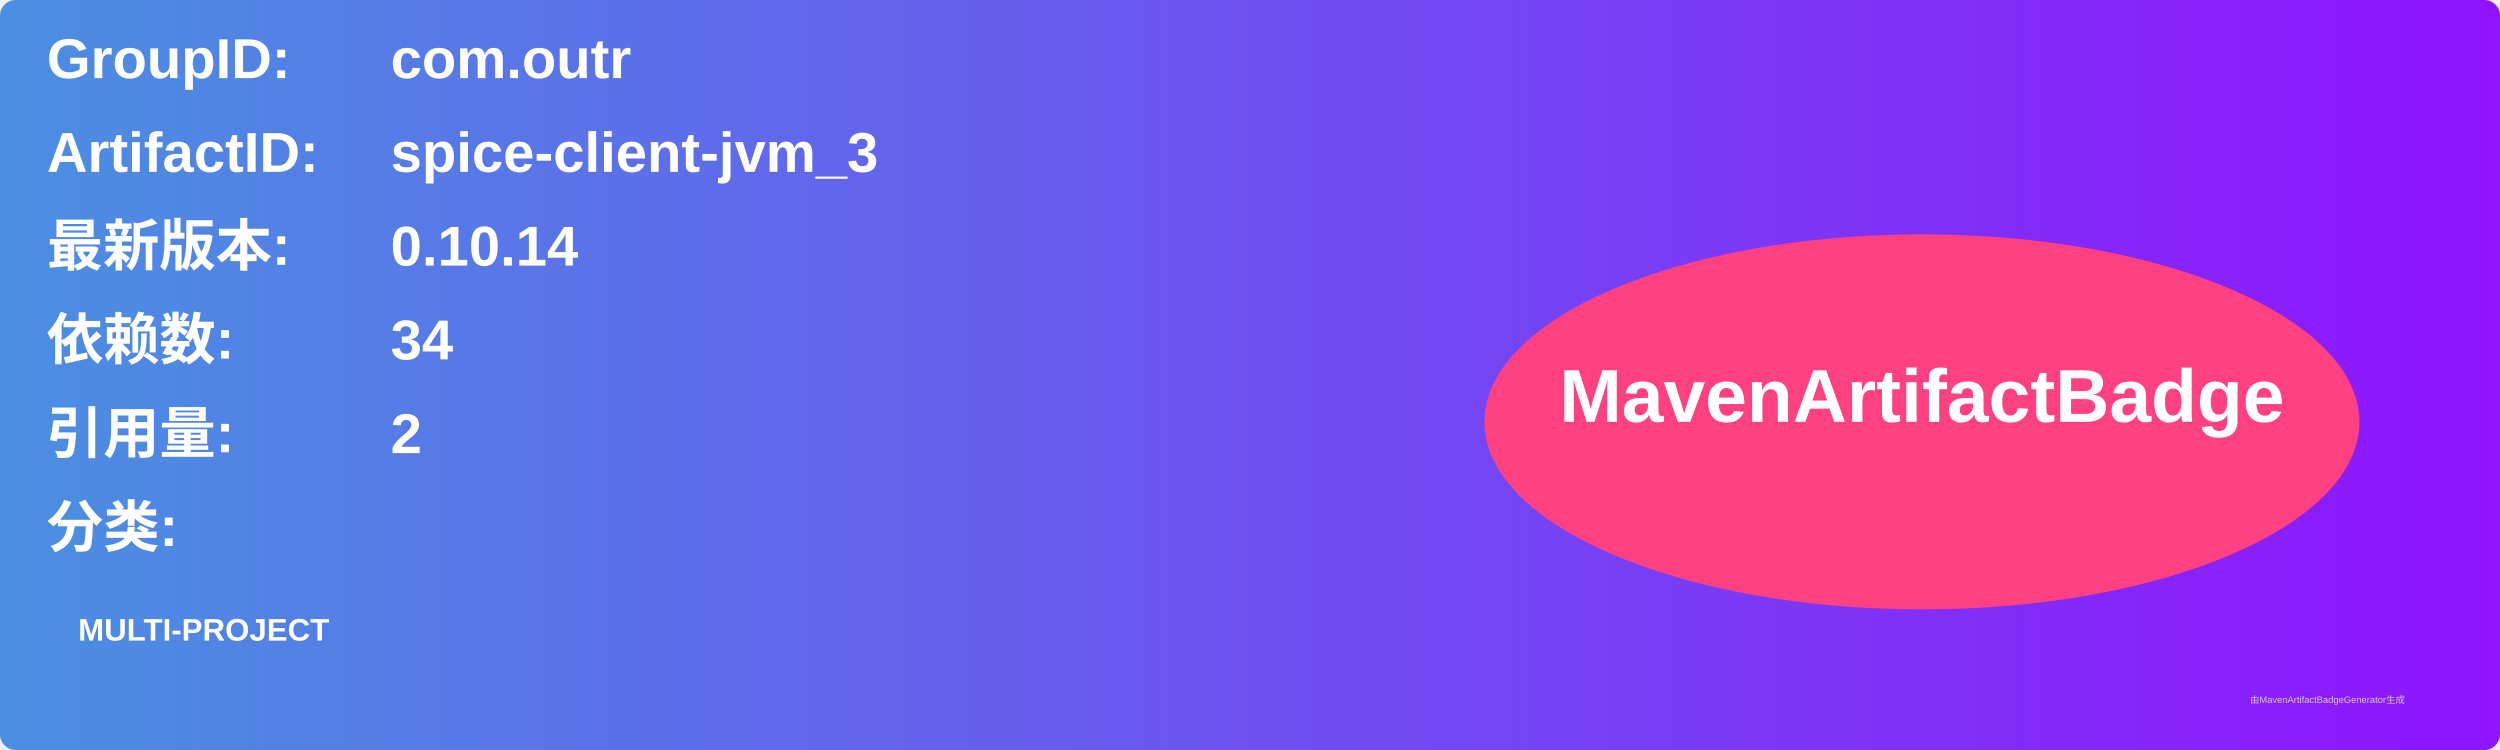
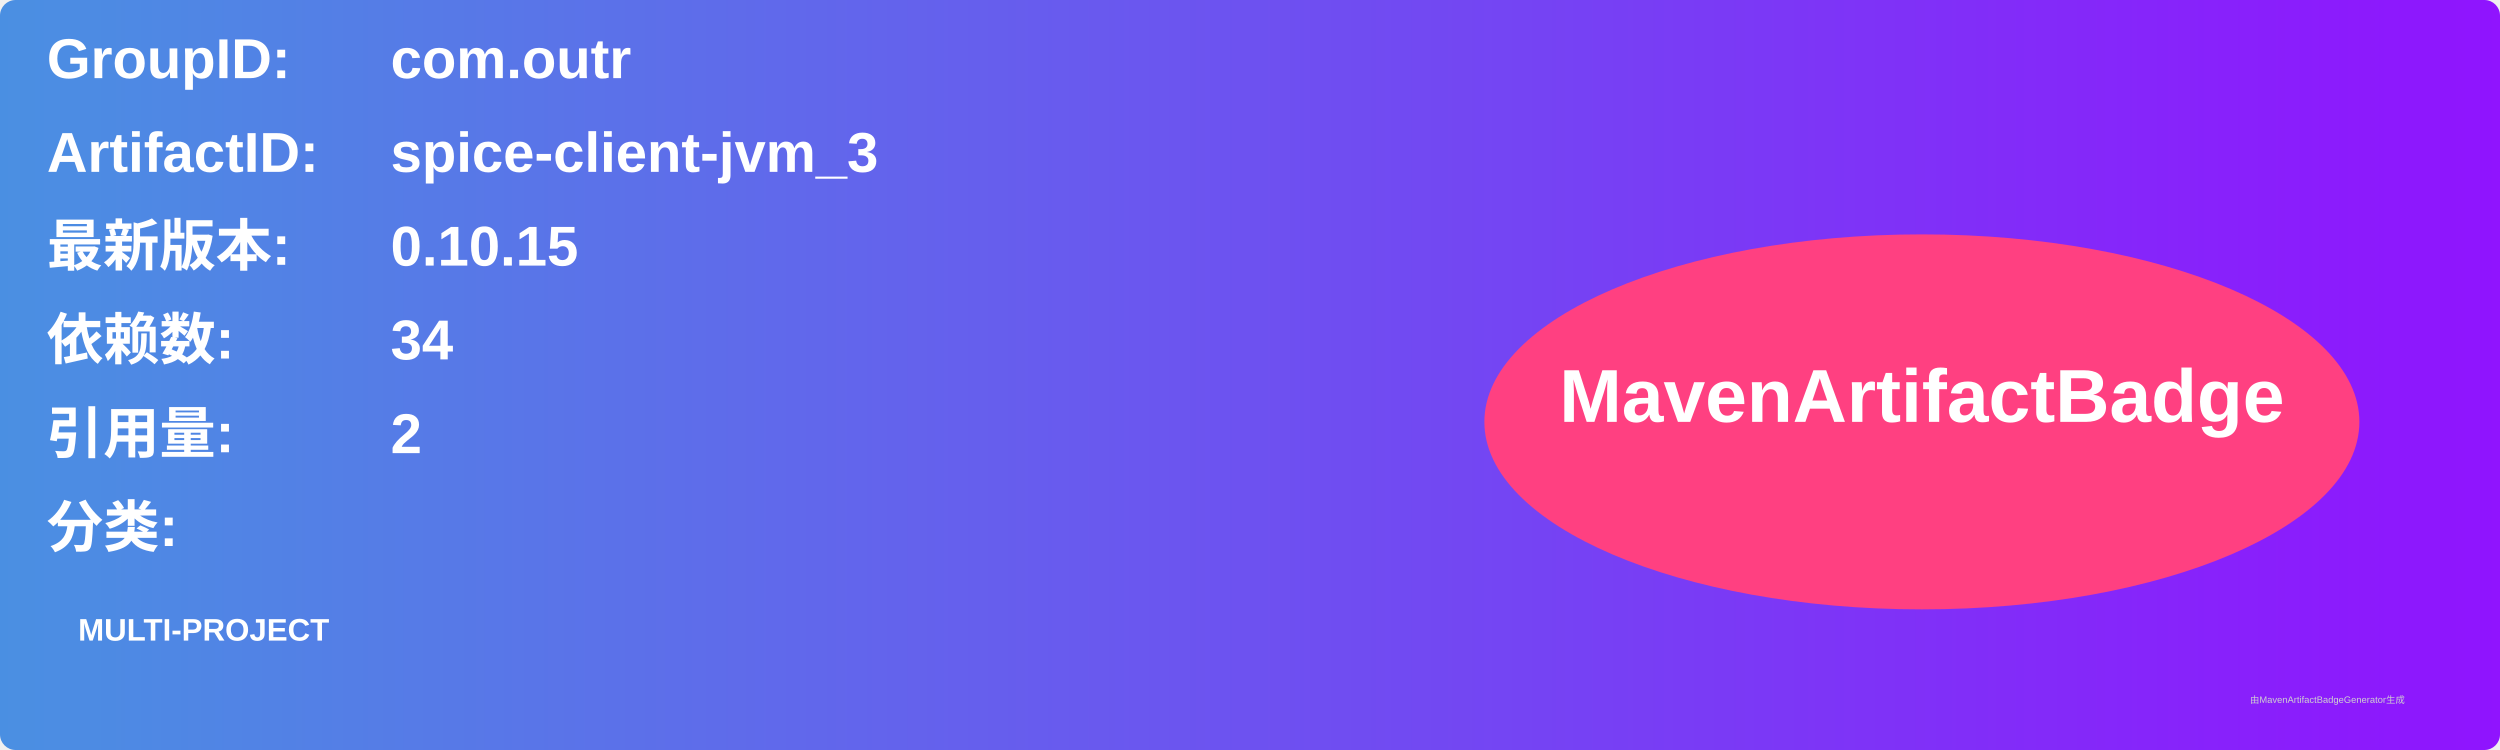
<svg xmlns="http://www.w3.org/2000/svg" width="800" height="240" viewBox="0 0 800 240">
  <linearGradient id="grad" x1="0%" y1="0%" x2="100%" y2="0%">
    <stop offset="0%" stop-color="#4a90e2" />
    <stop offset="100%" stop-color="#9013fe" />
  </linearGradient>
  <rect width="100%" height="100%" rx="5" ry="5" fill="url(#grad)" />
  <g transform="translate(15, 15)">
    <text x="0" y="10" font-family="Arial" font-size="18" fill="white" font-weight="bold" width="260">GroupID:</text>
    <text x="110" y="10" font-family="Arial" font-size="18" fill="white" font-weight="bold" width="460">com.outr</text>
    <text x="0" y="40" font-family="Arial" font-size="18" fill="white" font-weight="bold" width="260">ArtifactID:</text>
    <text x="110" y="40" font-family="Arial" font-size="18" fill="white" font-weight="bold" width="460">spice-client-jvm_3</text>
    <text x="0" y="70" font-family="Arial" font-size="18" fill="white" font-weight="bold">最新版本:</text>
    <text x="110" y="70" font-family="Arial" font-size="18" fill="white" font-weight="bold">
-       <tspan font-weight="bold">0.10.14</tspan>
+       <tspan font-weight="bold">0.10.15</tspan>
    </text>
    <text x="0" y="100" font-family="Arial" font-size="18" fill="white" font-weight="bold">依赖数: </text>
    <text x="110" y="100" font-family="Arial" font-size="18" fill="white">
      <tspan font-weight="bold">34</tspan>
    </text>
    <text x="0" y="130" font-family="Arial" font-size="18" fill="white" font-weight="bold">引用量: </text>
    <text x="110" y="130" font-family="Arial" font-size="18" fill="white">
      <tspan font-weight="bold">2</tspan>
    </text>
    <text x="0" y="160" font-family="Arial" font-size="18" fill="white" font-weight="bold">分类:</text>
    <text x="10" y="190" font-family="Arial" font-size="10" fill="white">
      <tspan font-weight="bold">MULTI-PROJECT</tspan>
    </text>
    <ellipse cx="600" cy="120" rx="140" ry="60" fill="#ff4081" />
    <text x="600" y="120" text-anchor="middle" font-family="Arial" font-size="24" fill="white" font-weight="bold">MavenArtifactBadge</text>
  </g>
  <text x="720" y="225" font-family="Arial" font-size="3" fill="#d0d0d0">由MavenArtifactBadgeGenerator生成</text>
</svg>
